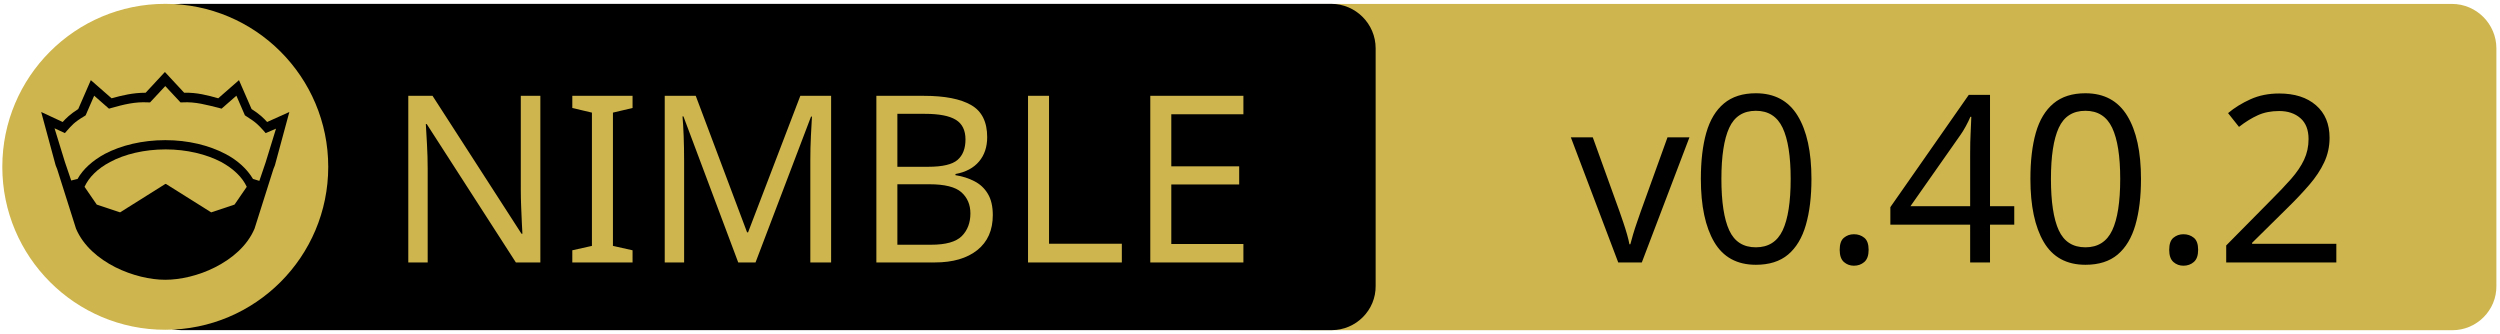
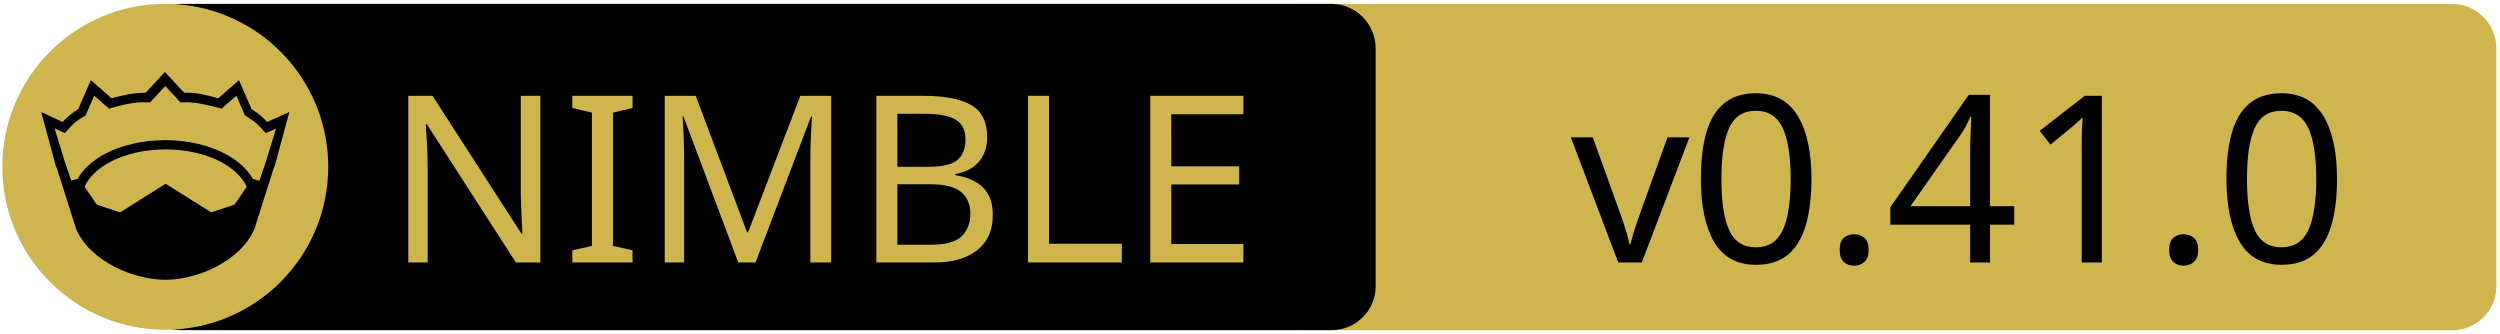
<svg xmlns="http://www.w3.org/2000/svg" xmlns:xlink="http://www.w3.org/1999/xlink" width="675" height="90" xml:space="preserve" version="1.1">
  <a xlink:href="https://github.com/elcritch/figdraw">
    <g>
      <path fill="#CEB54D" id="svg_15" d="m662.123,89.159l-310.5,0c-6.6,0 -12,-5.4 -12,-12l0,-64.1c0,-6.6 5.4,-12 12,-12l310.4,0c6.6,0 12,5.4 12,12l0,64.1c0.1,6.6 -5.3,12 -11.9,12z" />
      <path id="svg_1" d="m359.524,89.139l-310.5,0c-6.6,0 -12,-5.4 -12,-12l0,-64.1c0,-6.6 5.4,-12 12,-12l310.4,0c6.6,0 12,5.4 12,12l0,64.1c0.1,6.6 -5.3,12 -11.9,12z" />
      <rect id="svg_2" fill="none" height="45.9" width="315.3" class="st0" y="24.539" x="60.224" />
      <circle id="svg_4" fill="#CEB54D" r="44" cy="45.039" cx="44.624" class="st1" />
      <g id="XMLID_4_">
        <path id="svg_5" d="m78.124,30.239l-3.9,14.4l-0.4,1l-5.1,16.1c0,0 0,0 0,0c-2,4.7 -6.1,8.1 -10.6,10.4c-4.5,2.3 -9.5,3.4 -13.5,3.4c-4,0 -8.9,-1.1 -13.5,-3.4c-4.5,-2.3 -8.6,-5.7 -10.6,-10.4c0,0 0,0 0,0l-5.1,-16.1l-0.4,-1l-3.9,-14.4l5.8,2.7c0.9,-1 2,-2.1 4.2,-3.5l3.4,-7.8l5.6,4.9c2.9,-0.8 5.8,-1.5 9.2,-1.5l5.2,-5.6l5.2,5.6c3.4,-0.1 6.4,0.7 9.2,1.5l5.6,-4.9l3.4,7.8c2.2,1.4 3.3,2.5 4.2,3.5l6,-2.7z" />
        <g id="XMLID_6_">
          <g id="svg_6">
            <path id="svg_7" fill="#CEB54D" d="m66.624,50.439l-3.3,4.8l-6.3,2.1l-12.1,-7.6c-0.1,-0.1 -0.3,-0.1 -0.4,0l-12.1,7.6l-6.3,-2.1l-3.3,-4.8c1.2,-2.6 3.5,-4.9 6.9,-6.7c3.9,-2.1 9.2,-3.4 15,-3.4c5.7,0 11,1.3 15,3.4c3.3,1.8 5.7,4.1 6.9,6.7z" class="st1" />
          </g>
          <g id="svg_8" />
        </g>
        <g id="XMLID_5_">
          <g id="svg_9">
            <path id="svg_10" fill="#CEB54D" d="m74.524,34.739l-2.8,9.1l-1.7,5l-1.6,-0.5c0,0 -0.1,0 -0.1,0c-1.6,-2.7 -4.2,-5.1 -7.5,-6.8c-4.4,-2.3 -10,-3.7 -16.2,-3.7c-6.2,0 -11.9,1.4 -16.3,3.7c-3.3,1.8 -5.9,4.1 -7.4,6.8c0,0 -0.1,0 -0.1,0l-1.6,0.4l-1.7,-5l-2.8,-9.1l2.8,1.3l0.6,-0.7c1.2,-1.3 1.8,-2.2 4.7,-3.9l0.3,-0.2l2.3,-5.3l4,3.5l0.7,-0.2c3.2,-0.9 6.3,-1.7 9.8,-1.5l0.6,0l4.1,-4.4l4.1,4.4l0.6,0c3.5,-0.2 6.5,0.7 9.8,1.5l0.7,0.2l4,-3.5l2.3,5.3l0.3,0.2c2.9,1.8 3.5,2.6 4.7,3.9l0.6,0.7l2.8,-1.2z" class="st1" />
          </g>
          <g id="svg_11" />
        </g>
      </g>
      <text x="-442" y="-350.021" id="svg_16" font-size="63px" font-family="'PT Sans Caption', 'Tahoma', 'Helvetica Neue Medium', 'PT Sans', sans-serif" fill="#CEB54D" class="st1 st2 st3" transform="matrix(1 0 0 1 546.13 420.879)">NIMBLE</text>
-       <text x="-122.0" y="-350.012" id="svg_17" font-size="63.012px" font-family="'PT Sans Caption', 'Tahoma', 'Helvetica Neue Medium', 'PT Sans', sans-serif" fill="#000000" class="st1 st2 st3" transform="matrix(1 0 0 1 546.13 420.879)">v0.40.2</text>
+       <text x="-122.0" y="-350.012" id="svg_17" font-size="63.012px" font-family="'PT Sans Caption', 'Tahoma', 'Helvetica Neue Medium', 'PT Sans', sans-serif" fill="#000000" class="st1 st2 st3" transform="matrix(1 0 0 1 546.13 420.879)">v0.41.0</text>
    </g>
  </a>
</svg>
